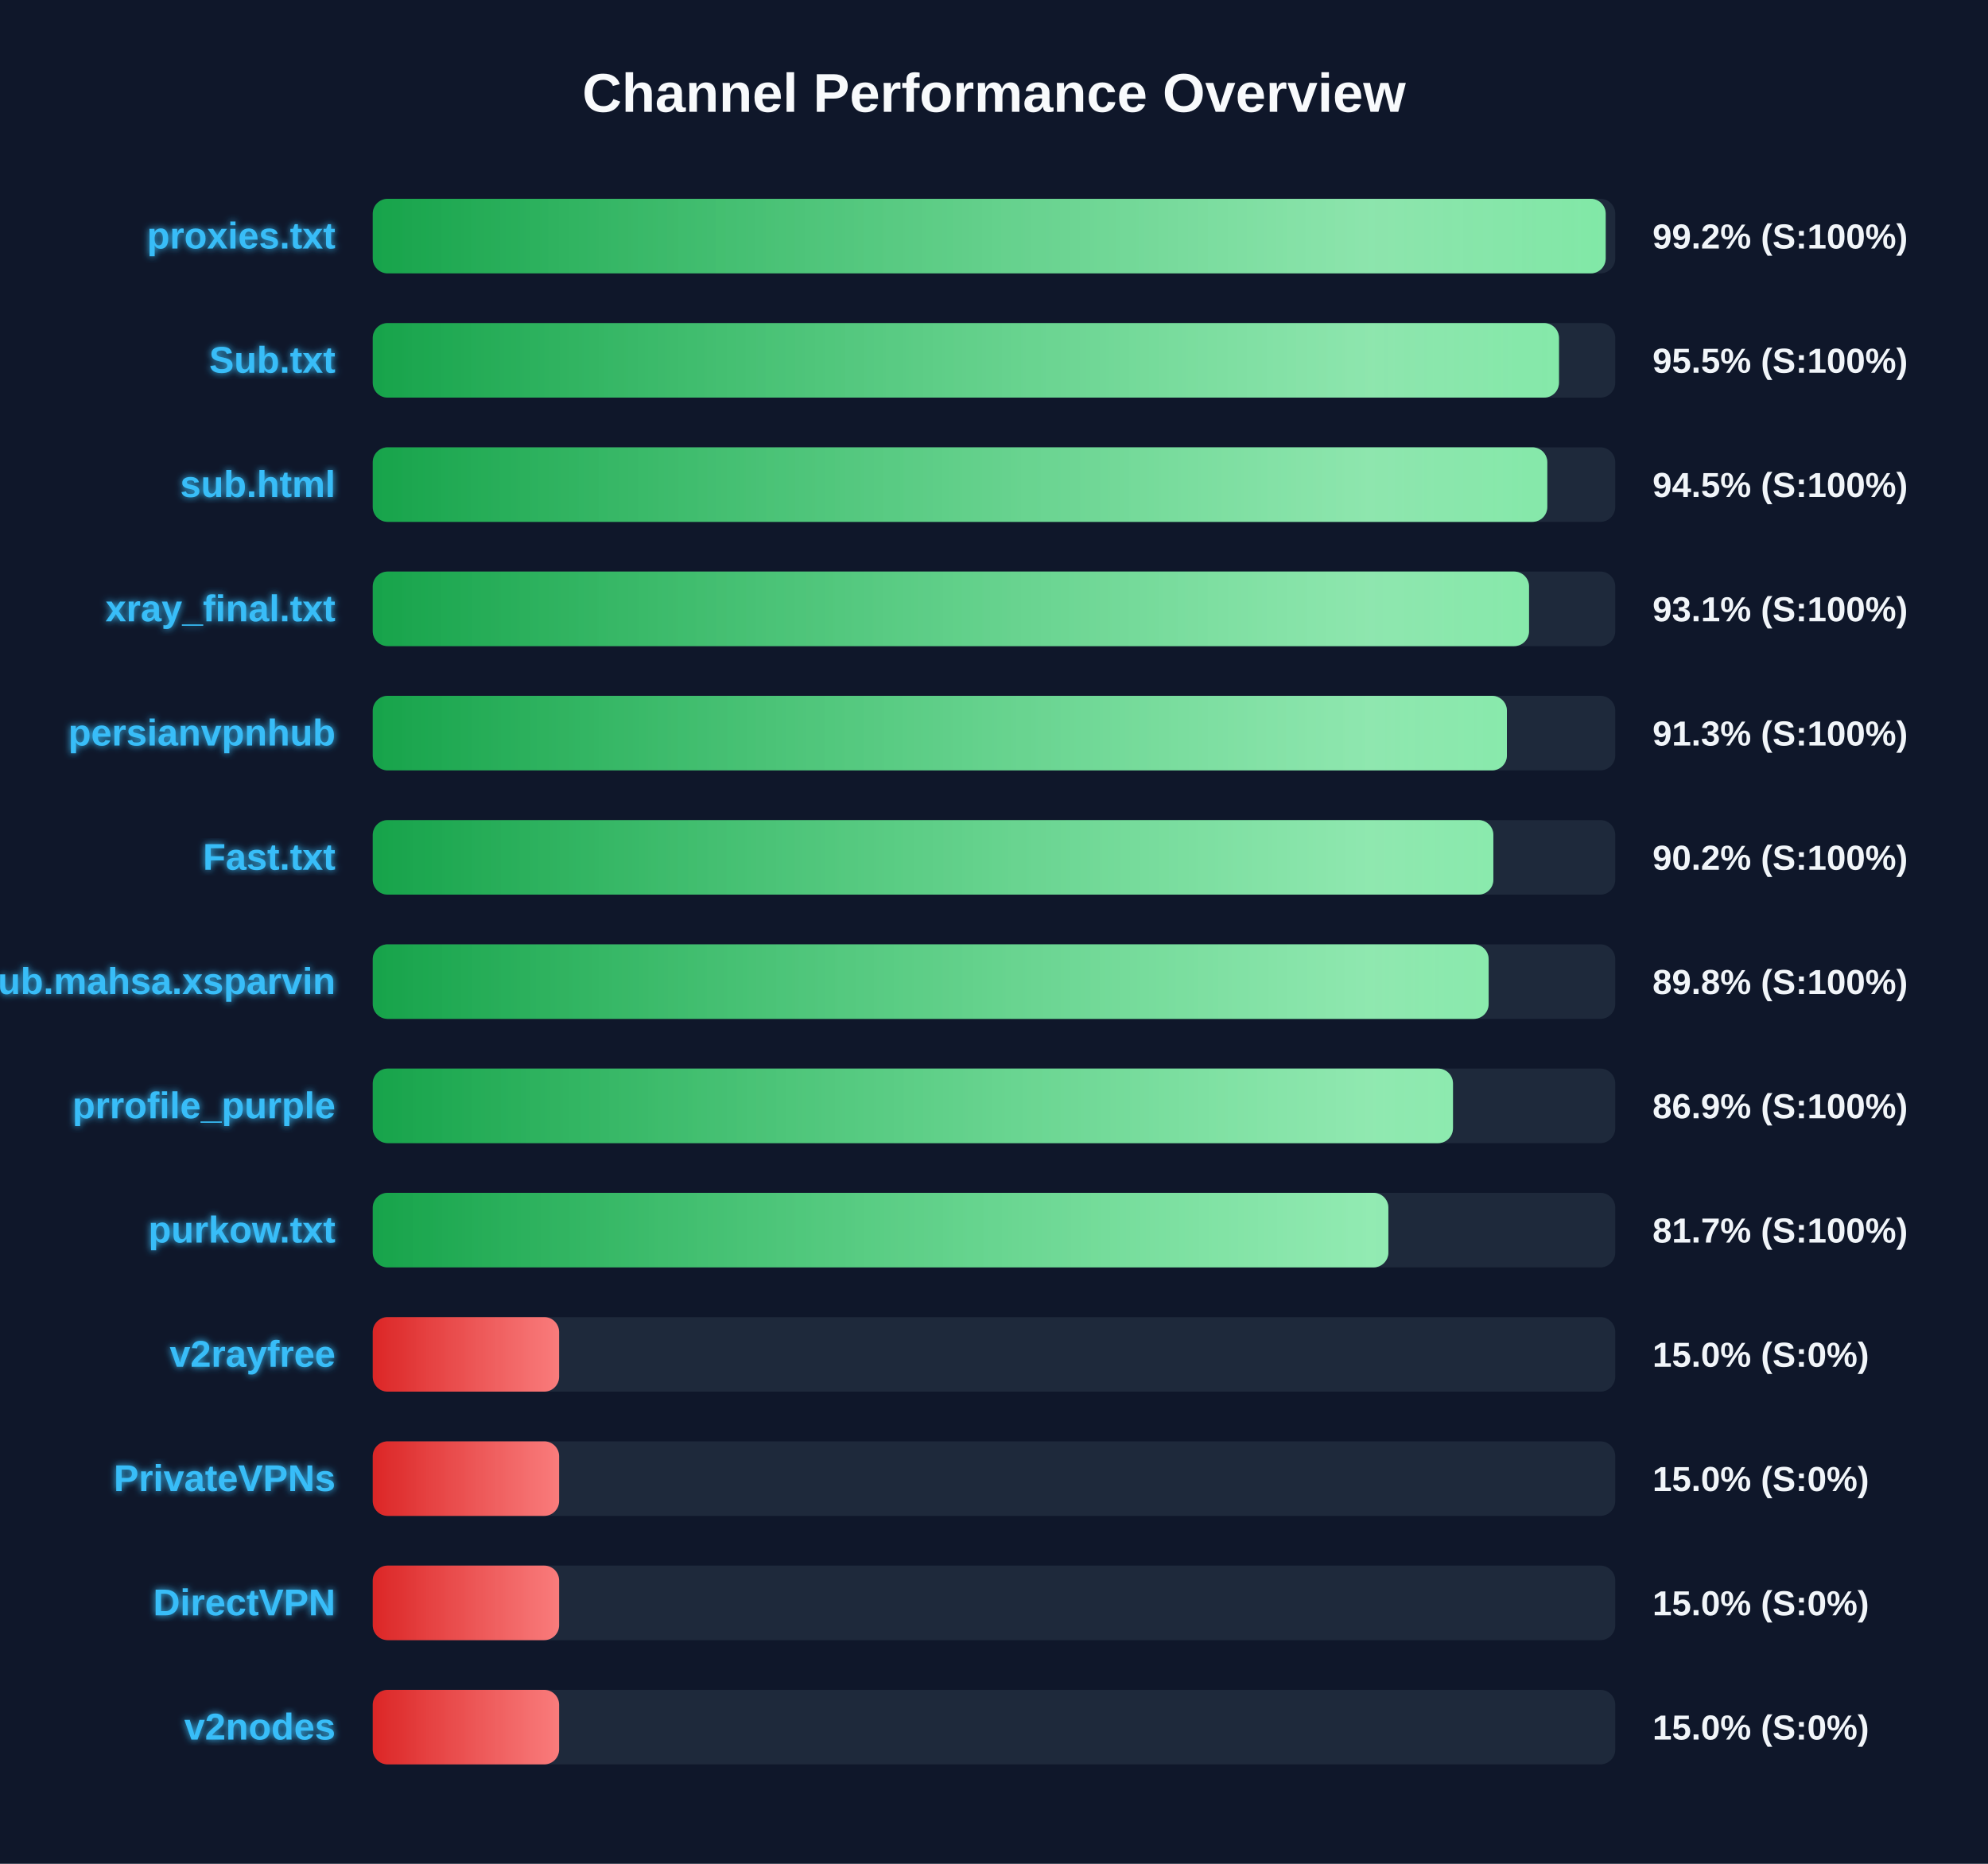
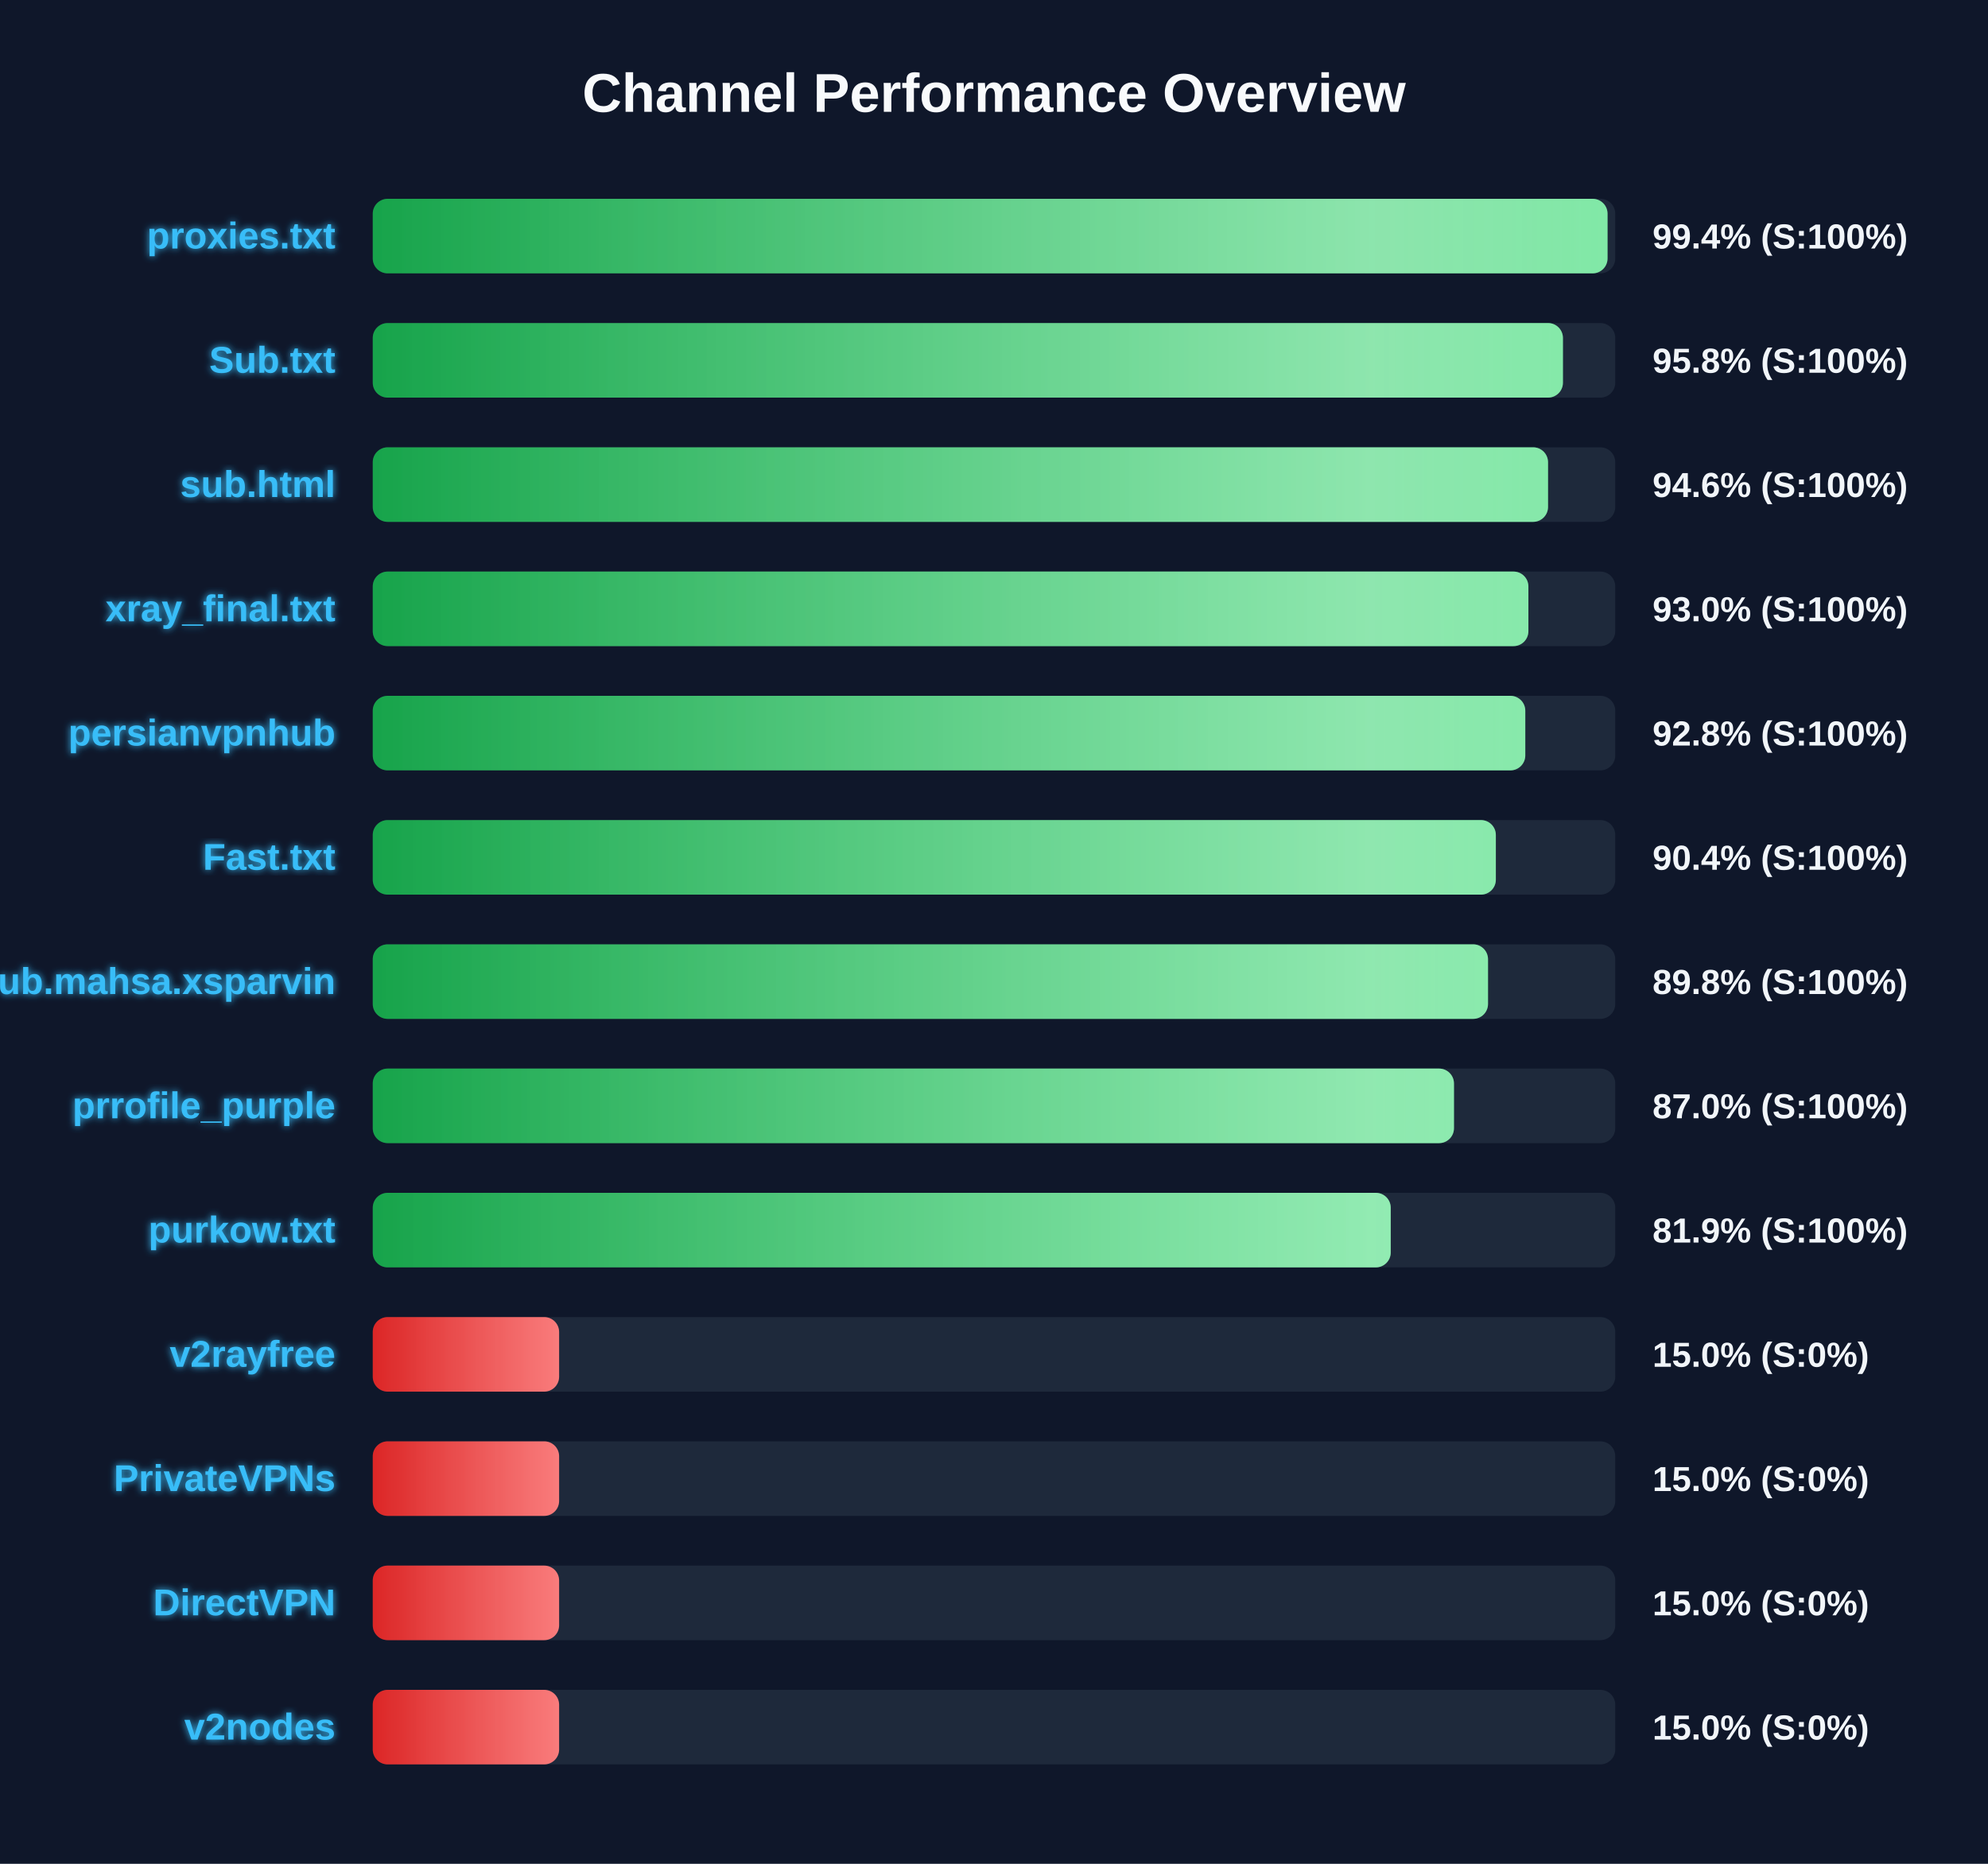
<svg xmlns="http://www.w3.org/2000/svg" width="800" height="750" version="1.1">
  <defs>
    <linearGradient id="grad-green" x1="0%" y1="0%" x2="100%" y2="0%">
      <stop offset="0%" stop-color="#16a34a" />
      <stop offset="100%" stop-color="#4ade80" />
    </linearGradient>
    <linearGradient id="grad-yellow" x1="0%" y1="0%" x2="100%" y2="0%">
      <stop offset="0%" stop-color="#ca8a04" />
      <stop offset="100%" stop-color="#fde047" />
    </linearGradient>
    <linearGradient id="grad-red" x1="0%" y1="0%" x2="100%" y2="0%">
      <stop offset="0%" stop-color="#dc2626" />
      <stop offset="100%" stop-color="#f87171" />
    </linearGradient>
    <linearGradient id="shimmer" x1="0%" y1="0%" x2="100%" y2="0%">
      <stop offset="0%" stop-color="rgba(255,255,255,0)" />
      <stop offset="50%" stop-color="rgba(255,255,255,0.4)" />
      <stop offset="100%" stop-color="rgba(255,255,255,0)" />
    </linearGradient>
    <filter id="glow" x="-20%" y="-20%" width="140%" height="140%">
      <feGaussianBlur stdDeviation="1.5" result="blur" />
      <feComposite in="SourceGraphic" in2="blur" operator="over" />
    </filter>
  </defs>
  <style>
        .bg-rect { fill: #0f172a; }
        .title { font: bold 22px 'Segoe UI', Arial, sans-serif; fill: #f8fafc; }
        .row { font: bold 15px 'Segoe UI', Arial, sans-serif; fill: #38bdf8; filter: url(#glow); }
        .score { font: bold 14px 'Segoe UI', Arial, sans-serif; fill: #f1f5f9; }
        @keyframes shimmer-anim {
            0% { transform: translateX(-100%); }
            100% { transform: translateX(200%); }
        }
        .shimmer-rect {
            animation: shimmer-anim 2.5s infinite linear;
        }
    </style>
  <rect width="100%" height="100%" class="bg-rect" />
  <text x="400" y="45" text-anchor="middle" class="title">Channel Performance Overview</text>
  <rect x="150" y="80" width="500" height="30" fill="#1e293b" rx="6" />
  <clipPath id="clip-0">
-     <rect x="150" y="80" width="496.15" height="30" rx="6" />
+     <rect x="150" y="80" width="496.9" height="30" rx="6" />
  </clipPath>
-   <rect x="150" y="80" width="496.15" height="30" fill="url(#grad-green)" rx="6" />
+   <rect x="150" y="80" width="496.9" height="30" fill="url(#grad-green)" rx="6" />
  <g clip-path="url(#clip-0)">
    <rect x="150" y="80" width="100%" height="30" fill="url(#shimmer)" class="shimmer-rect" />
  </g>
  <text x="135" y="100" text-anchor="end" class="row">proxies.txt</text>
-   <text x="665" y="100" text-anchor="start" class="score">99.2% (S:100%)</text>
+   <text x="665" y="100" text-anchor="start" class="score">99.4% (S:100%)</text>
  <rect x="150" y="130" width="500" height="30" fill="#1e293b" rx="6" />
  <clipPath id="clip-1">
-     <rect x="150" y="130" width="477.35" height="30" rx="6" />
+     <rect x="150" y="130" width="478.95" height="30" rx="6" />
  </clipPath>
-   <rect x="150" y="130" width="477.35" height="30" fill="url(#grad-green)" rx="6" />
+   <rect x="150" y="130" width="478.95" height="30" fill="url(#grad-green)" rx="6" />
  <g clip-path="url(#clip-1)">
    <rect x="150" y="130" width="100%" height="30" fill="url(#shimmer)" class="shimmer-rect" />
  </g>
  <text x="135" y="150" text-anchor="end" class="row">Sub.txt</text>
-   <text x="665" y="150" text-anchor="start" class="score">95.5% (S:100%)</text>
+   <text x="665" y="150" text-anchor="start" class="score">95.8% (S:100%)</text>
  <rect x="150" y="180" width="500" height="30" fill="#1e293b" rx="6" />
  <clipPath id="clip-2">
-     <rect x="150" y="180" width="472.65" height="30" rx="6" />
+     <rect x="150" y="180" width="472.95" height="30" rx="6" />
  </clipPath>
-   <rect x="150" y="180" width="472.65" height="30" fill="url(#grad-green)" rx="6" />
+   <rect x="150" y="180" width="472.95" height="30" fill="url(#grad-green)" rx="6" />
  <g clip-path="url(#clip-2)">
    <rect x="150" y="180" width="100%" height="30" fill="url(#shimmer)" class="shimmer-rect" />
  </g>
  <text x="135" y="200" text-anchor="end" class="row">sub.html</text>
-   <text x="665" y="200" text-anchor="start" class="score">94.5% (S:100%)</text>
+   <text x="665" y="200" text-anchor="start" class="score">94.6% (S:100%)</text>
  <rect x="150" y="230" width="500" height="30" fill="#1e293b" rx="6" />
  <clipPath id="clip-3">
-     <rect x="150" y="230" width="465.3" height="30" rx="6" />
+     <rect x="150" y="230" width="465.05" height="30" rx="6" />
  </clipPath>
-   <rect x="150" y="230" width="465.3" height="30" fill="url(#grad-green)" rx="6" />
+   <rect x="150" y="230" width="465.05" height="30" fill="url(#grad-green)" rx="6" />
  <g clip-path="url(#clip-3)">
    <rect x="150" y="230" width="100%" height="30" fill="url(#shimmer)" class="shimmer-rect" />
  </g>
  <text x="135" y="250" text-anchor="end" class="row">xray_final.txt</text>
-   <text x="665" y="250" text-anchor="start" class="score">93.1% (S:100%)</text>
+   <text x="665" y="250" text-anchor="start" class="score">93.0% (S:100%)</text>
  <rect x="150" y="280" width="500" height="30" fill="#1e293b" rx="6" />
  <clipPath id="clip-4">
-     <rect x="150" y="280" width="456.4" height="30" rx="6" />
+     <rect x="150" y="280" width="463.8" height="30" rx="6" />
  </clipPath>
-   <rect x="150" y="280" width="456.4" height="30" fill="url(#grad-green)" rx="6" />
+   <rect x="150" y="280" width="463.8" height="30" fill="url(#grad-green)" rx="6" />
  <g clip-path="url(#clip-4)">
    <rect x="150" y="280" width="100%" height="30" fill="url(#shimmer)" class="shimmer-rect" />
  </g>
  <text x="135" y="300" text-anchor="end" class="row">persianvpnhub</text>
-   <text x="665" y="300" text-anchor="start" class="score">91.3% (S:100%)</text>
+   <text x="665" y="300" text-anchor="start" class="score">92.8% (S:100%)</text>
  <rect x="150" y="330" width="500" height="30" fill="#1e293b" rx="6" />
  <clipPath id="clip-5">
-     <rect x="150" y="330" width="450.95" height="30" rx="6" />
+     <rect x="150" y="330" width="451.95" height="30" rx="6" />
  </clipPath>
-   <rect x="150" y="330" width="450.95" height="30" fill="url(#grad-green)" rx="6" />
+   <rect x="150" y="330" width="451.95" height="30" fill="url(#grad-green)" rx="6" />
  <g clip-path="url(#clip-5)">
    <rect x="150" y="330" width="100%" height="30" fill="url(#shimmer)" class="shimmer-rect" />
  </g>
  <text x="135" y="350" text-anchor="end" class="row">Fast.txt</text>
-   <text x="665" y="350" text-anchor="start" class="score">90.2% (S:100%)</text>
+   <text x="665" y="350" text-anchor="start" class="score">90.4% (S:100%)</text>
  <rect x="150" y="380" width="500" height="30" fill="#1e293b" rx="6" />
  <clipPath id="clip-6">
-     <rect x="150" y="380" width="449.05" height="30" rx="6" />
+     <rect x="150" y="380" width="448.8" height="30" rx="6" />
  </clipPath>
-   <rect x="150" y="380" width="449.05" height="30" fill="url(#grad-green)" rx="6" />
+   <rect x="150" y="380" width="448.8" height="30" fill="url(#grad-green)" rx="6" />
  <g clip-path="url(#clip-6)">
    <rect x="150" y="380" width="100%" height="30" fill="url(#shimmer)" class="shimmer-rect" />
  </g>
  <text x="135" y="400" text-anchor="end" class="row">Sub.mahsa.xsparvin</text>
  <text x="665" y="400" text-anchor="start" class="score">89.8% (S:100%)</text>
  <rect x="150" y="430" width="500" height="30" fill="#1e293b" rx="6" />
  <clipPath id="clip-7">
-     <rect x="150" y="430" width="434.7" height="30" rx="6" />
+     <rect x="150" y="430" width="435.1" height="30" rx="6" />
  </clipPath>
-   <rect x="150" y="430" width="434.7" height="30" fill="url(#grad-green)" rx="6" />
+   <rect x="150" y="430" width="435.1" height="30" fill="url(#grad-green)" rx="6" />
  <g clip-path="url(#clip-7)">
    <rect x="150" y="430" width="100%" height="30" fill="url(#shimmer)" class="shimmer-rect" />
  </g>
  <text x="135" y="450" text-anchor="end" class="row">prrofile_purple</text>
-   <text x="665" y="450" text-anchor="start" class="score">86.9% (S:100%)</text>
+   <text x="665" y="450" text-anchor="start" class="score">87.0% (S:100%)</text>
  <rect x="150" y="480" width="500" height="30" fill="#1e293b" rx="6" />
  <clipPath id="clip-8">
-     <rect x="150" y="480" width="408.7" height="30" rx="6" />
+     <rect x="150" y="480" width="409.65" height="30" rx="6" />
  </clipPath>
-   <rect x="150" y="480" width="408.7" height="30" fill="url(#grad-green)" rx="6" />
+   <rect x="150" y="480" width="409.65" height="30" fill="url(#grad-green)" rx="6" />
  <g clip-path="url(#clip-8)">
    <rect x="150" y="480" width="100%" height="30" fill="url(#shimmer)" class="shimmer-rect" />
  </g>
  <text x="135" y="500" text-anchor="end" class="row">purkow.txt</text>
-   <text x="665" y="500" text-anchor="start" class="score">81.7% (S:100%)</text>
+   <text x="665" y="500" text-anchor="start" class="score">81.9% (S:100%)</text>
  <rect x="150" y="530" width="500" height="30" fill="#1e293b" rx="6" />
  <clipPath id="clip-9">
    <rect x="150" y="530" width="75.0" height="30" rx="6" />
  </clipPath>
  <rect x="150" y="530" width="75.0" height="30" fill="url(#grad-red)" rx="6" />
  <g clip-path="url(#clip-9)">
    <rect x="150" y="530" width="100%" height="30" fill="url(#shimmer)" class="shimmer-rect" />
  </g>
  <text x="135" y="550" text-anchor="end" class="row">v2rayfree</text>
  <text x="665" y="550" text-anchor="start" class="score">15.0% (S:0%)</text>
  <rect x="150" y="580" width="500" height="30" fill="#1e293b" rx="6" />
  <clipPath id="clip-10">
    <rect x="150" y="580" width="75.0" height="30" rx="6" />
  </clipPath>
  <rect x="150" y="580" width="75.0" height="30" fill="url(#grad-red)" rx="6" />
  <g clip-path="url(#clip-10)">
    <rect x="150" y="580" width="100%" height="30" fill="url(#shimmer)" class="shimmer-rect" />
  </g>
  <text x="135" y="600" text-anchor="end" class="row">PrivateVPNs</text>
  <text x="665" y="600" text-anchor="start" class="score">15.0% (S:0%)</text>
  <rect x="150" y="630" width="500" height="30" fill="#1e293b" rx="6" />
  <clipPath id="clip-11">
    <rect x="150" y="630" width="75.0" height="30" rx="6" />
  </clipPath>
  <rect x="150" y="630" width="75.0" height="30" fill="url(#grad-red)" rx="6" />
  <g clip-path="url(#clip-11)">
    <rect x="150" y="630" width="100%" height="30" fill="url(#shimmer)" class="shimmer-rect" />
  </g>
  <text x="135" y="650" text-anchor="end" class="row">DirectVPN</text>
  <text x="665" y="650" text-anchor="start" class="score">15.0% (S:0%)</text>
  <rect x="150" y="680" width="500" height="30" fill="#1e293b" rx="6" />
  <clipPath id="clip-12">
    <rect x="150" y="680" width="75.0" height="30" rx="6" />
  </clipPath>
  <rect x="150" y="680" width="75.0" height="30" fill="url(#grad-red)" rx="6" />
  <g clip-path="url(#clip-12)">
    <rect x="150" y="680" width="100%" height="30" fill="url(#shimmer)" class="shimmer-rect" />
  </g>
  <text x="135" y="700" text-anchor="end" class="row">v2nodes</text>
  <text x="665" y="700" text-anchor="start" class="score">15.0% (S:0%)</text>
</svg>
